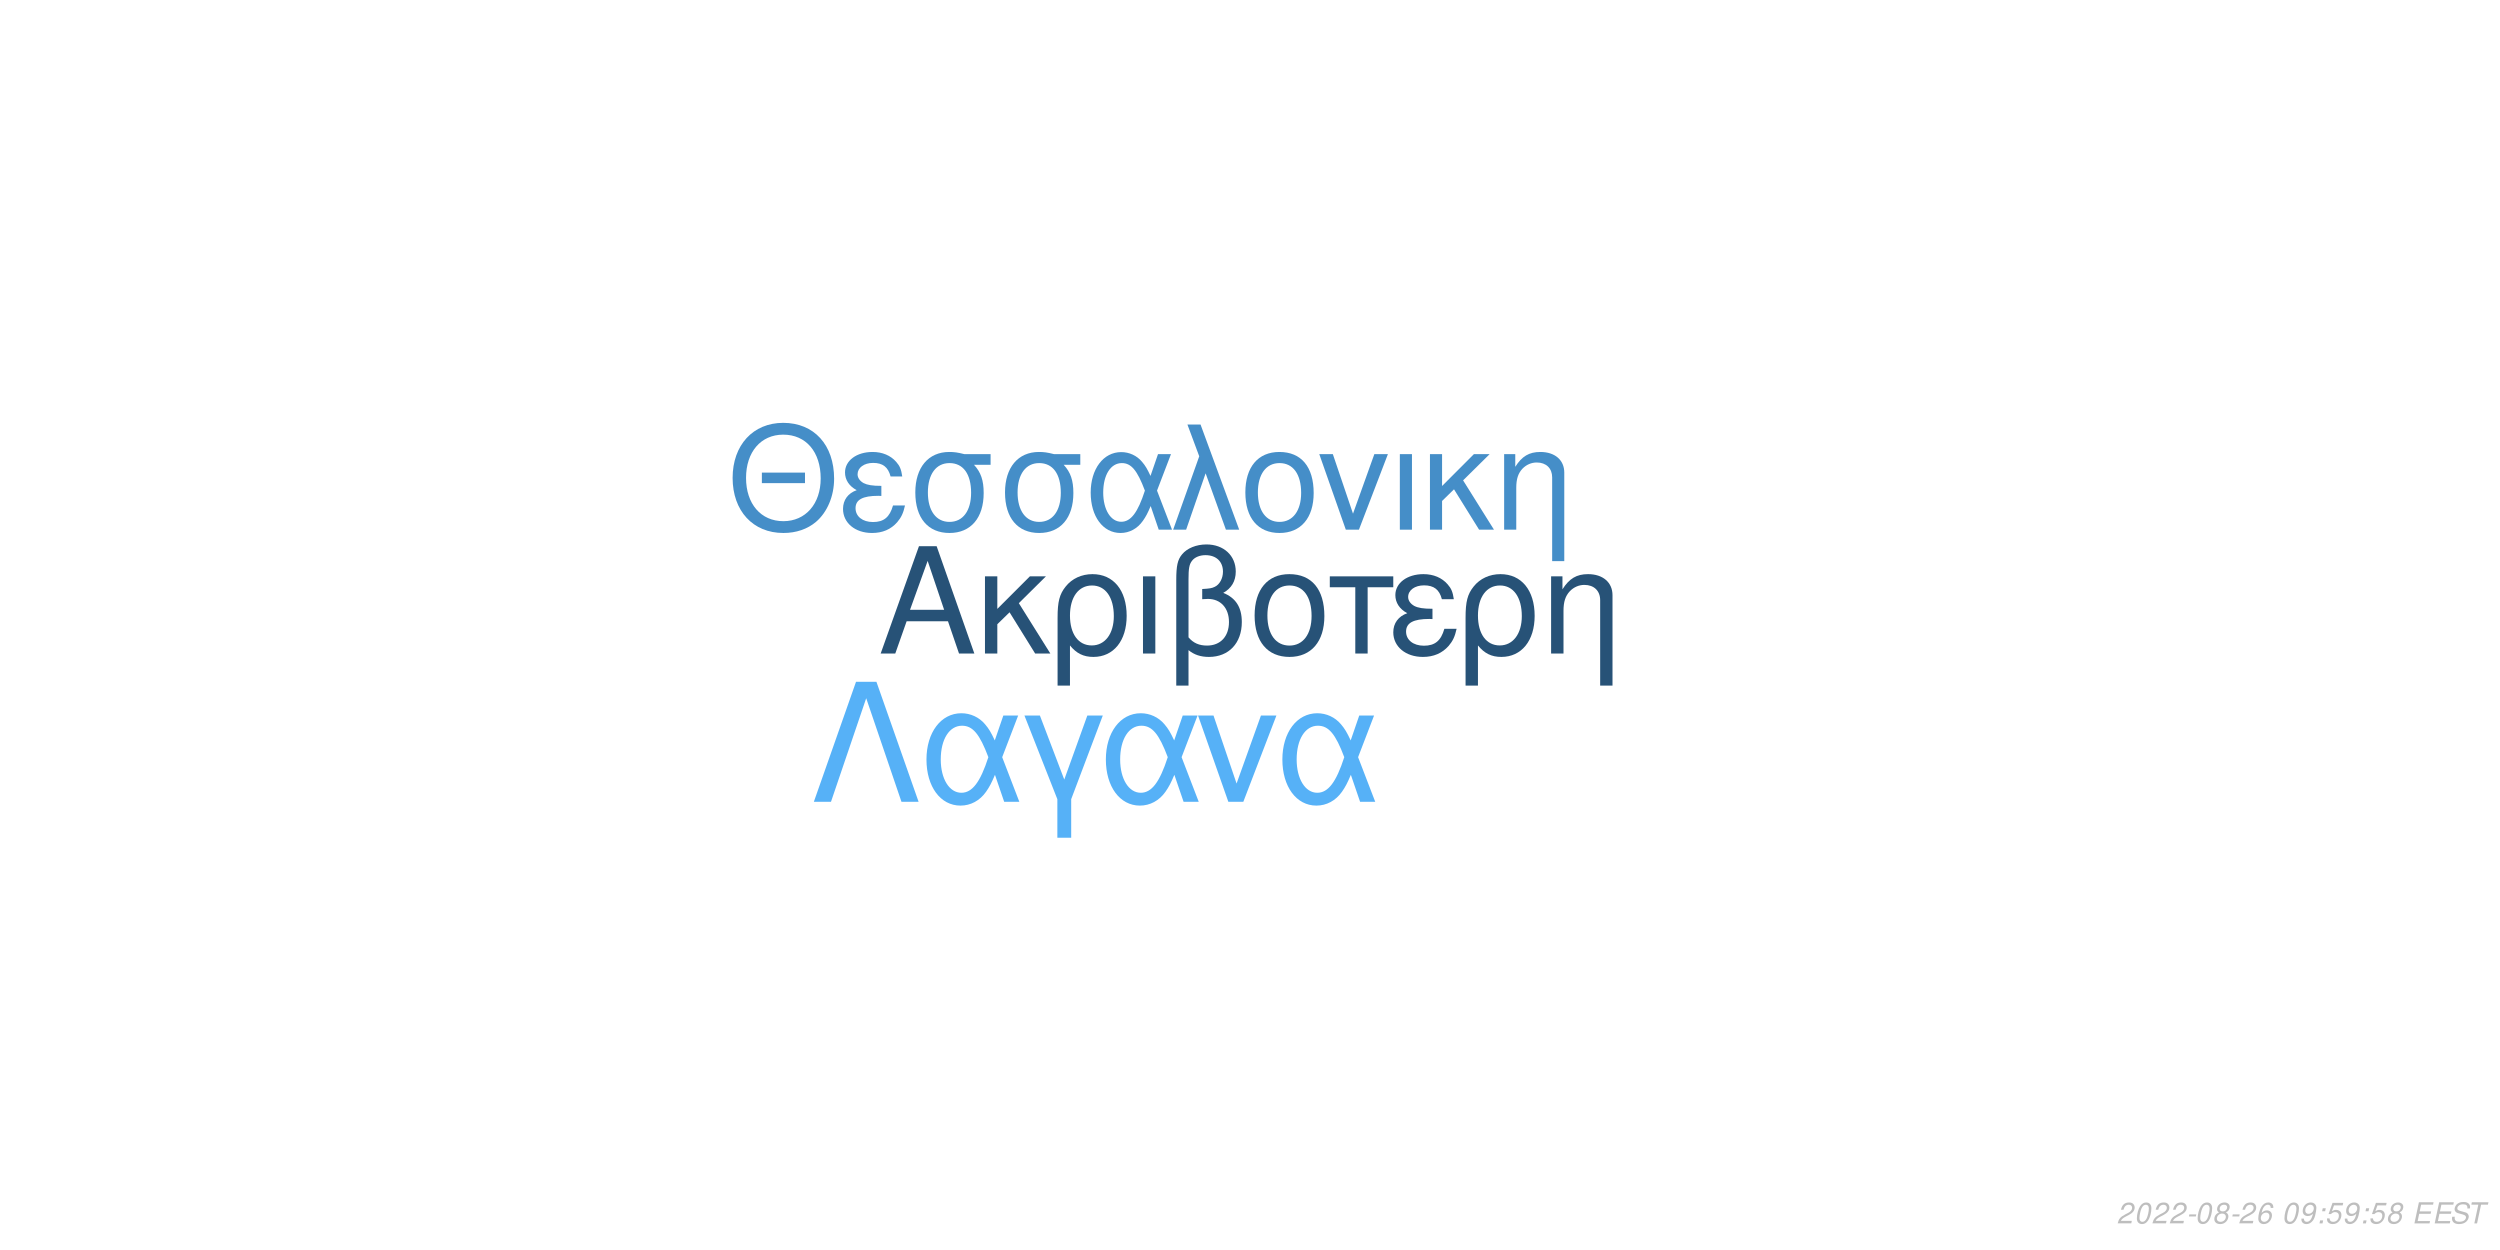
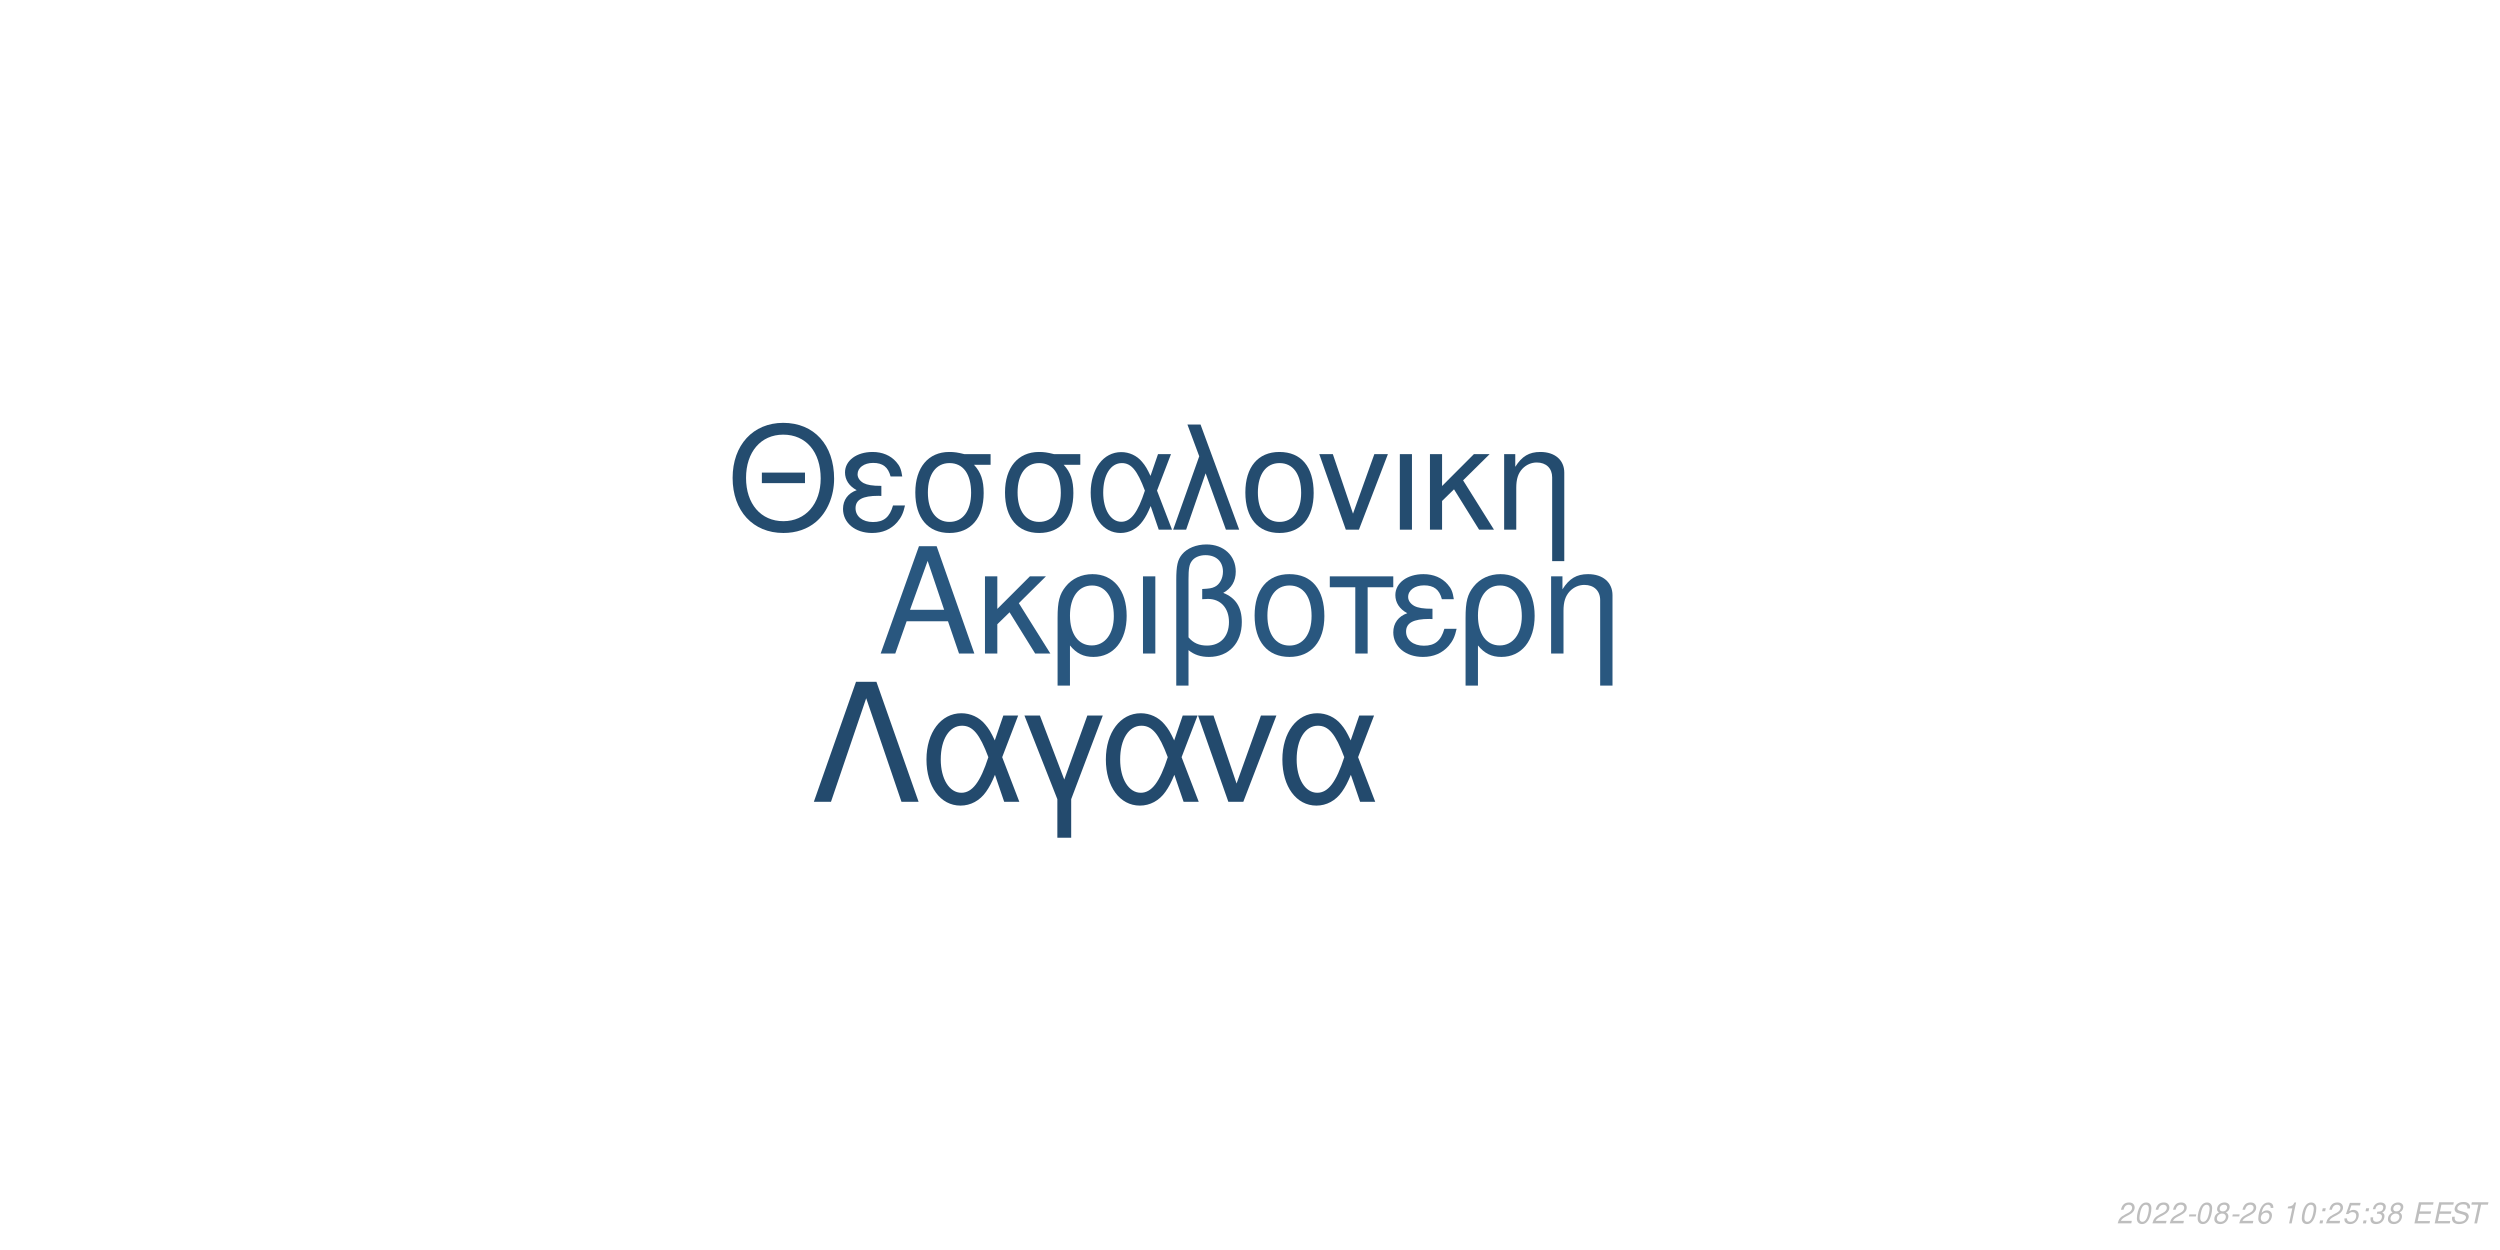
<svg xmlns="http://www.w3.org/2000/svg" xmlns:xlink="http://www.w3.org/1999/xlink" width="864pt" height="432pt" viewBox="0 0 864 432" version="1.1">
  <defs>
    <g>
      <symbol overflow="visible" id="glyph0-0">
        <path style="stroke:none;" d="" />
      </symbol>
      <symbol overflow="visible" id="glyph0-1">
        <path style="stroke:none;" d="M 24.125 -11.141 L 27.938 0 L 33.234 0 L 20.203 -37.094 L 14.094 -37.094 L 0.859 0 L 5.906 0 L 9.828 -11.141 Z M 22.797 -15.109 L 11 -15.109 L 17.094 -32.016 Z M 22.797 -15.109 " />
      </symbol>
      <symbol overflow="visible" id="glyph0-2">
        <path style="stroke:none;" d="M 7.172 -15.422 L 7.172 -26.672 L 2.906 -26.672 L 2.906 0 L 7.172 0 L 7.172 -10.125 L 11.406 -14.25 L 20.25 0 L 25.5 0 L 14.609 -17.406 L 23.969 -26.672 L 18.422 -26.672 Z M 7.172 -15.422 " />
      </symbol>
      <symbol overflow="visible" id="glyph0-3">
        <path style="stroke:none;" d="M 3 11.094 L 7.281 11.094 L 7.281 -2.797 C 9.516 -0.047 11.953 1.172 15.375 1.172 C 22.344 1.172 26.875 -4.422 26.875 -13.031 C 26.875 -21.891 22.297 -27.438 15.062 -27.438 C 11.297 -27.438 7.984 -25.906 5.797 -23.156 C 3.672 -20.516 3 -17.969 3 -12.359 Z M 14.906 -23.516 C 19.547 -23.516 22.438 -19.438 22.438 -12.922 C 22.438 -6.812 19.391 -2.797 14.812 -2.797 C 10.172 -2.797 7.281 -6.766 7.281 -13.125 C 7.281 -19.484 10.234 -23.516 14.906 -23.516 Z M 14.906 -23.516 " />
      </symbol>
      <symbol overflow="visible" id="glyph0-4">
        <path style="stroke:none;" d="M 3.516 0 L 7.781 0 L 7.781 -26.672 L 3.516 -26.672 Z M 3.516 0 " />
      </symbol>
      <symbol overflow="visible" id="glyph0-5">
        <path style="stroke:none;" d="M 4.016 11.094 L 8.25 11.094 L 8.25 -1.172 C 10.172 0.406 12.422 1.172 15.312 1.172 C 22.188 1.172 26.672 -3.609 26.672 -10.891 C 26.672 -15.984 24.578 -19.234 20.25 -20.969 C 23.109 -22.547 24.578 -25.031 24.578 -28.344 C 24.578 -33.844 20.406 -37.703 14.453 -37.703 C 10.938 -37.703 7.734 -36.391 6 -34.25 C 4.484 -32.422 4.016 -30.328 4.016 -25.391 Z M 8.25 -25.656 C 8.25 -29.359 8.5 -30.844 9.469 -32.062 C 10.375 -33.281 12.156 -34 14.094 -34 C 17.812 -34 20.156 -31.812 20.156 -28.297 C 20.156 -25.953 18.984 -23.812 17.297 -23.047 C 16.281 -22.547 15.469 -22.438 12.984 -22.297 L 12.984 -18.781 C 13.734 -18.828 14.344 -18.875 14.969 -18.875 C 19.344 -18.875 22.234 -15.719 22.234 -10.891 C 22.234 -5.906 19.281 -2.75 14.656 -2.75 C 11.953 -2.75 9.922 -3.609 8.25 -5.594 Z M 8.25 -25.656 " />
      </symbol>
      <symbol overflow="visible" id="glyph0-6">
        <path style="stroke:none;" d="M 14.094 -27.438 C 6.562 -27.438 2.094 -22.094 2.094 -13.125 C 2.094 -4.125 6.562 1.172 14.141 1.172 C 21.672 1.172 26.203 -4.172 26.203 -12.922 C 26.203 -22.188 21.828 -27.438 14.094 -27.438 Z M 14.141 -23.516 C 18.938 -23.516 21.781 -19.594 21.781 -12.984 C 21.781 -6.672 18.828 -2.75 14.141 -2.75 C 9.422 -2.75 6.516 -6.672 6.516 -13.125 C 6.516 -19.594 9.422 -23.516 14.141 -23.516 Z M 14.141 -23.516 " />
      </symbol>
      <symbol overflow="visible" id="glyph0-7">
        <path style="stroke:none;" d="M 7.891 0 L 12.156 0 L 12.156 -22.906 L 21.016 -22.906 L 21.016 -26.672 L -0.922 -26.672 L -0.922 -22.906 L 7.891 -22.906 Z M 7.891 0 " />
      </symbol>
      <symbol overflow="visible" id="glyph0-8">
        <path style="stroke:none;" d="M 14.562 -15.469 C 11.344 -15.469 9.562 -15.781 8.297 -16.438 C 6.922 -17.203 6.156 -18.328 6.156 -19.547 C 6.156 -21.891 8.453 -23.562 11.656 -23.562 C 15.062 -23.562 16.953 -22.094 17.812 -18.781 L 21.938 -18.781 C 21.578 -21.266 21.062 -22.5 19.797 -23.922 C 17.812 -26.203 14.906 -27.438 11.453 -27.438 C 5.797 -27.438 1.734 -24.375 1.734 -20.203 C 1.734 -17.609 3.156 -15.375 5.859 -13.938 C 2.797 -12.875 1.016 -10.484 1.016 -7.328 C 1.016 -2.391 5.297 1.172 11.25 1.172 C 14.969 1.172 17.906 -0.109 20.156 -2.641 C 21.578 -4.328 22.297 -5.797 22.906 -8.547 L 18.672 -8.547 C 17.5 -4.422 15.422 -2.703 11.609 -2.703 C 7.938 -2.703 5.438 -4.688 5.438 -7.578 C 5.438 -10.578 7.938 -11.953 13.484 -11.953 C 13.641 -11.953 14.094 -11.953 14.562 -11.906 Z M 14.562 -15.469 " />
      </symbol>
      <symbol overflow="visible" id="glyph0-9">
        <path style="stroke:none;" d="M 3.562 -26.672 L 3.562 0 L 7.844 0 L 7.844 -14.703 C 7.844 -17.906 8.5 -19.891 10.031 -21.531 C 11.406 -22.953 13.188 -23.719 15.062 -23.719 C 18.375 -23.719 20.516 -21.672 20.516 -18.469 L 20.516 11.094 L 24.781 11.094 L 24.781 -20.156 C 24.781 -24.578 21.469 -27.438 16.328 -27.438 C 12.359 -27.438 9.828 -25.906 7.484 -22.188 L 7.484 -26.672 Z M 3.562 -26.672 " />
      </symbol>
      <symbol overflow="visible" id="glyph1-0">
        <path style="stroke:none;" d="" />
      </symbol>
      <symbol overflow="visible" id="glyph1-1">
        <path style="stroke:none;" d="M 26.859 -19.734 L 11.953 -19.734 L 11.953 -16.094 L 26.859 -16.094 Z M 19.328 -36.922 C 8.922 -36.922 1.844 -29.25 1.844 -17.891 C 1.844 -6.484 8.875 1.141 19.391 1.141 C 23.812 1.141 27.703 -0.203 30.641 -2.688 C 34.578 -6.031 36.922 -11.656 36.922 -17.594 C 36.922 -29.297 30 -36.922 19.328 -36.922 Z M 19.328 -32.844 C 27.203 -32.844 32.281 -26.906 32.281 -17.688 C 32.281 -8.922 27.062 -2.938 19.391 -2.938 C 11.609 -2.938 6.484 -8.922 6.484 -17.891 C 6.484 -26.859 11.609 -32.844 19.328 -32.844 Z M 19.328 -32.844 " />
      </symbol>
      <symbol overflow="visible" id="glyph1-2">
        <path style="stroke:none;" d="M 14.25 -15.141 C 11.109 -15.141 9.375 -15.453 8.125 -16.094 C 6.781 -16.844 6.031 -17.938 6.031 -19.141 C 6.031 -21.422 8.266 -23.078 11.406 -23.078 C 14.75 -23.078 16.594 -21.625 17.438 -18.391 L 21.469 -18.391 C 21.125 -20.828 20.625 -22.031 19.391 -23.422 C 17.438 -25.656 14.594 -26.859 11.219 -26.859 C 5.688 -26.859 1.688 -23.875 1.688 -19.781 C 1.688 -17.234 3.094 -15.047 5.734 -13.656 C 2.734 -12.609 1 -10.266 1 -7.172 C 1 -2.344 5.188 1.141 11.016 1.141 C 14.656 1.141 17.547 -0.094 19.734 -2.594 C 21.125 -4.234 21.828 -5.688 22.422 -8.375 L 18.281 -8.375 C 17.141 -4.328 15.094 -2.641 11.359 -2.641 C 7.766 -2.641 5.328 -4.578 5.328 -7.422 C 5.328 -10.359 7.766 -11.703 13.203 -11.703 C 13.359 -11.703 13.797 -11.703 14.25 -11.656 Z M 14.25 -15.141 " />
      </symbol>
      <symbol overflow="visible" id="glyph1-3">
        <path style="stroke:none;" d="M 29 -26.109 L 19.938 -26.109 C 17.594 -26.703 16.438 -26.859 14.703 -26.859 C 7.469 -26.859 2.984 -21.469 2.984 -12.859 C 2.984 -4.031 7.375 1.141 14.797 1.141 C 22.172 1.141 26.609 -4.078 26.609 -12.656 C 26.609 -17.047 25.656 -19.828 23.266 -22.422 L 29 -22.422 Z M 14.797 -23.016 C 19.531 -23.016 22.266 -19.234 22.266 -12.75 C 22.266 -6.531 19.438 -2.688 14.797 -2.688 C 10.172 -2.688 7.328 -6.531 7.328 -12.859 C 7.328 -19.188 10.172 -23.016 14.797 -23.016 Z M 14.797 -23.016 " />
      </symbol>
      <symbol overflow="visible" id="glyph1-4">
        <path style="stroke:none;" d="M 29.344 -26.109 L 24.859 -26.109 L 22.266 -18.578 C 21.125 -21.031 20.484 -22.125 19.328 -23.469 C 17.547 -25.609 14.906 -26.812 12.156 -26.812 C 5.984 -26.812 1.594 -20.984 1.594 -12.812 C 1.594 -4.578 5.828 1.141 11.906 1.141 C 14.953 1.141 17.734 -0.344 19.625 -3.047 C 20.672 -4.531 21.281 -5.688 22.328 -8.172 L 25.109 0 L 29.703 0 L 24.516 -13.5 Z M 20.328 -13.5 C 17.891 -5.922 15.453 -2.734 12.156 -2.734 C 8.516 -2.734 5.922 -6.922 5.922 -12.812 C 5.922 -18.938 8.516 -23.016 12.359 -23.016 C 15.594 -23.016 17.688 -20.531 20.328 -13.5 Z M 20.328 -13.5 " />
      </symbol>
      <symbol overflow="visible" id="glyph1-5">
        <path style="stroke:none;" d="M 1.094 0 L 5.578 0 L 12.312 -19.484 L 19.328 0 L 23.922 0 L 10.562 -36.328 L 6.031 -36.328 L 10.109 -25.359 Z M 1.094 0 " />
      </symbol>
      <symbol overflow="visible" id="glyph1-6">
        <path style="stroke:none;" d="M 13.797 -26.859 C 6.422 -26.859 2.047 -21.625 2.047 -12.859 C 2.047 -4.031 6.422 1.141 13.859 1.141 C 21.234 1.141 25.656 -4.078 25.656 -12.656 C 25.656 -21.719 21.375 -26.859 13.797 -26.859 Z M 13.859 -23.016 C 18.531 -23.016 21.328 -19.188 21.328 -12.703 C 21.328 -6.531 18.438 -2.688 13.859 -2.688 C 9.219 -2.688 6.375 -6.531 6.375 -12.859 C 6.375 -19.188 9.219 -23.016 13.859 -23.016 Z M 13.859 -23.016 " />
      </symbol>
      <symbol overflow="visible" id="glyph1-7">
        <path style="stroke:none;" d="M 14.297 0 L 24.312 -26.109 L 19.625 -26.109 L 12.25 -5.531 L 5.281 -26.109 L 0.594 -26.109 L 9.766 0 Z M 14.297 0 " />
      </symbol>
      <symbol overflow="visible" id="glyph1-8">
        <path style="stroke:none;" d="M 3.438 0 L 7.625 0 L 7.625 -26.109 L 3.438 -26.109 Z M 3.438 0 " />
      </symbol>
      <symbol overflow="visible" id="glyph1-9">
        <path style="stroke:none;" d="M 7.031 -15.094 L 7.031 -26.109 L 2.844 -26.109 L 2.844 0 L 7.031 0 L 7.031 -9.922 L 11.156 -13.953 L 19.828 0 L 24.969 0 L 14.297 -17.047 L 23.469 -26.109 L 18.031 -26.109 Z M 7.031 -15.094 " />
      </symbol>
      <symbol overflow="visible" id="glyph1-10">
        <path style="stroke:none;" d="M 3.484 -26.109 L 3.484 0 L 7.672 0 L 7.672 -14.406 C 7.672 -17.547 8.328 -19.484 9.812 -21.078 C 11.156 -22.469 12.906 -23.219 14.75 -23.219 C 17.984 -23.219 20.078 -21.234 20.078 -18.094 L 20.078 10.859 L 24.266 10.859 L 24.266 -19.734 C 24.266 -24.062 21.031 -26.859 16 -26.859 C 12.109 -26.859 9.609 -25.359 7.328 -21.719 L 7.328 -26.109 Z M 3.484 -26.109 " />
      </symbol>
      <symbol overflow="visible" id="glyph2-0">
        <path style="stroke:none;" d="" />
      </symbol>
      <symbol overflow="visible" id="glyph2-1">
        <path style="stroke:none;" d="M 22.531 -41.484 L 15.484 -41.484 L 0.906 0 L 6.828 0 L 19 -35.797 L 31.188 0 L 37.109 0 Z M 22.531 -41.484 " />
      </symbol>
      <symbol overflow="visible" id="glyph2-2">
        <path style="stroke:none;" d="M 33.516 -29.812 L 28.391 -29.812 L 25.438 -21.219 C 24.125 -24.016 23.391 -25.266 22.078 -26.797 C 20.031 -29.25 17.016 -30.609 13.891 -30.609 C 6.828 -30.609 1.828 -23.953 1.828 -14.625 C 1.828 -5.234 6.656 1.312 13.594 1.312 C 17.078 1.312 20.266 -0.391 22.422 -3.469 C 23.609 -5.172 24.297 -6.484 25.5 -9.328 L 28.688 0 L 33.922 0 L 28 -15.422 Z M 23.219 -15.422 C 20.422 -6.766 17.641 -3.125 13.891 -3.125 C 9.734 -3.125 6.766 -7.906 6.766 -14.625 C 6.766 -21.625 9.734 -26.297 14.109 -26.297 C 17.812 -26.297 20.203 -23.453 23.219 -15.422 Z M 23.219 -15.422 " />
      </symbol>
      <symbol overflow="visible" id="glyph2-3">
        <path style="stroke:none;" d="M 12.062 12.406 L 16.844 12.406 L 16.844 -0.906 L 27.766 -29.812 L 22.422 -29.812 L 14.453 -7.688 L 6.031 -29.812 L 0.688 -29.812 L 12.062 -0.906 Z M 12.062 12.406 " />
      </symbol>
      <symbol overflow="visible" id="glyph2-4">
        <path style="stroke:none;" d="M 16.328 0 L 27.766 -29.812 L 22.422 -29.812 L 14 -6.312 L 6.031 -29.812 L 0.688 -29.812 L 11.156 0 Z M 16.328 0 " />
      </symbol>
      <symbol overflow="visible" id="glyph3-0">
        <path style="stroke:none;" d="" />
      </symbol>
      <symbol overflow="visible" id="glyph3-1">
        <path style="stroke:none;" d="M 5.234 -0.875 L 1.469 -0.875 C 1.641 -1.375 2.203 -1.891 3.109 -2.344 L 4.234 -2.938 C 5.562 -3.625 6.219 -4.469 6.219 -5.484 C 6.219 -5.938 6.062 -6.359 5.797 -6.656 C 5.469 -7.047 4.984 -7.234 4.312 -7.234 C 2.766 -7.234 1.891 -6.453 1.484 -4.734 L 2.375 -4.734 C 2.484 -5.188 2.609 -5.484 2.797 -5.75 C 3.094 -6.203 3.609 -6.453 4.188 -6.453 C 4.891 -6.453 5.344 -6.031 5.344 -5.375 C 5.344 -4.703 4.859 -4.094 4.016 -3.656 L 2.984 -3.125 C 1.234 -2.188 0.797 -1.656 0.344 -0.016 L 5.047 -0.016 Z M 5.234 -0.875 " />
      </symbol>
      <symbol overflow="visible" id="glyph3-2">
        <path style="stroke:none;" d="M 4.203 -7.234 C 3.375 -7.234 2.688 -6.812 2.125 -5.984 C 1.484 -5.047 0.984 -3.188 0.984 -1.734 C 0.984 -1.109 1.172 -0.562 1.484 -0.266 C 1.797 0.047 2.281 0.234 2.766 0.234 C 3.625 0.234 4.281 -0.156 4.859 -1.016 C 5.516 -1.953 6 -3.797 6 -5.266 C 6 -6.5 5.328 -7.234 4.203 -7.234 Z M 4.094 -6.453 C 4.734 -6.453 5.125 -5.984 5.125 -5.156 C 5.125 -4.203 4.781 -2.625 4.406 -1.812 C 3.984 -0.938 3.516 -0.547 2.875 -0.547 C 2.25 -0.547 1.875 -1.031 1.875 -1.828 C 1.875 -2.797 2.203 -4.344 2.594 -5.203 C 2.984 -6.047 3.453 -6.453 4.094 -6.453 Z M 4.094 -6.453 " />
      </symbol>
      <symbol overflow="visible" id="glyph3-3">
        <path style="stroke:none;" d="M 3.516 -3.125 L 1.125 -3.125 L 0.969 -2.406 L 3.359 -2.406 Z M 3.516 -3.125 " />
      </symbol>
      <symbol overflow="visible" id="glyph3-4">
        <path style="stroke:none;" d="M 4.766 -3.797 C 5.078 -3.969 5.234 -4.078 5.438 -4.234 C 5.812 -4.594 6.062 -5.172 6.062 -5.734 C 6.062 -6.625 5.344 -7.234 4.266 -7.234 C 2.812 -7.234 1.703 -6.219 1.703 -4.875 C 1.703 -4.406 1.875 -4.125 2.359 -3.812 C 1.297 -3.312 0.75 -2.516 0.75 -1.469 C 0.75 -0.438 1.547 0.234 2.812 0.234 C 3.656 0.234 4.359 -0.094 4.938 -0.734 C 5.359 -1.234 5.609 -1.859 5.609 -2.438 C 5.609 -3.047 5.312 -3.516 4.766 -3.797 Z M 4.109 -6.453 C 4.797 -6.453 5.188 -6.125 5.188 -5.578 C 5.188 -5.266 5.062 -4.922 4.859 -4.672 C 4.562 -4.312 4.188 -4.156 3.656 -4.156 C 2.984 -4.156 2.594 -4.453 2.594 -4.984 C 2.594 -5.859 3.203 -6.453 4.109 -6.453 Z M 3.453 -3.406 C 4.234 -3.406 4.734 -2.984 4.734 -2.312 C 4.734 -1.312 3.922 -0.547 2.875 -0.547 C 2.125 -0.547 1.625 -0.969 1.625 -1.625 C 1.625 -2.609 2.438 -3.406 3.453 -3.406 Z M 3.453 -3.406 " />
      </symbol>
      <symbol overflow="visible" id="glyph3-5">
        <path style="stroke:none;" d="M 6.125 -5.344 L 6.141 -5.625 C 6.141 -6.609 5.453 -7.234 4.391 -7.234 C 3.438 -7.234 2.641 -6.719 2.016 -5.703 C 1.422 -4.781 0.938 -2.953 0.938 -1.688 C 0.938 -0.516 1.688 0.234 2.859 0.234 C 3.703 0.234 4.438 -0.156 5 -0.875 C 5.406 -1.422 5.672 -2.156 5.672 -2.766 C 5.672 -3.812 4.969 -4.5 3.906 -4.5 C 3.234 -4.5 2.672 -4.234 2.094 -3.625 C 2.406 -5.375 3.234 -6.453 4.25 -6.453 C 4.703 -6.453 5.062 -6.234 5.172 -5.844 C 5.203 -5.719 5.234 -5.578 5.25 -5.344 Z M 3.656 -3.734 C 4.344 -3.734 4.797 -3.281 4.797 -2.625 C 4.797 -1.469 3.984 -0.547 2.984 -0.547 C 2.297 -0.547 1.812 -1.047 1.812 -1.766 C 1.812 -2.859 2.625 -3.734 3.656 -3.734 Z M 3.656 -3.734 " />
      </symbol>
      <symbol overflow="visible" id="glyph3-6">
        <path style="stroke:none;" d="" />
      </symbol>
      <symbol overflow="visible" id="glyph3-7">
-         <path style="stroke:none;" d="M 0.844 -1.656 C 0.844 -1.547 0.844 -1.438 0.844 -1.375 C 0.844 -0.406 1.531 0.234 2.578 0.234 C 3.203 0.234 3.766 0.016 4.297 -0.438 C 4.938 -1 5.312 -1.656 5.594 -2.719 C 5.844 -3.672 6.016 -4.766 6.016 -5.375 C 6.016 -5.844 5.844 -6.328 5.547 -6.656 C 5.203 -7.031 4.703 -7.234 4.062 -7.234 C 2.516 -7.234 1.297 -5.938 1.297 -4.266 C 1.297 -3.203 1.984 -2.547 3.047 -2.547 C 3.484 -2.547 3.953 -2.672 4.281 -2.891 C 4.406 -2.984 4.547 -3.078 4.828 -3.344 C 4.438 -1.484 3.703 -0.547 2.703 -0.547 C 2.109 -0.547 1.719 -0.938 1.719 -1.547 L 1.719 -1.656 Z M 3.953 -6.453 C 4.625 -6.453 5.141 -5.953 5.141 -5.281 C 5.141 -4.188 4.312 -3.312 3.297 -3.312 C 2.594 -3.312 2.172 -3.734 2.172 -4.453 C 2.172 -5.562 2.984 -6.453 3.953 -6.453 Z M 3.953 -6.453 " />
+         <path style="stroke:none;" d="M 3.703 -5.188 L 2.594 0 L 3.469 0 L 5.016 -7.234 L 4.438 -7.234 C 3.906 -6.156 3.688 -6.016 2.234 -5.812 L 2.109 -5.188 Z M 3.703 -5.188 " />
      </symbol>
      <symbol overflow="visible" id="glyph3-8">
        <path style="stroke:none;" d="M 2.359 -1.031 L 1.312 -1.031 L 1.094 0 L 2.141 0 Z M 3.266 -5.234 L 2.219 -5.234 L 2 -4.203 L 3.047 -4.203 Z M 3.266 -5.234 " />
      </symbol>
      <symbol overflow="visible" id="glyph3-9">
        <path style="stroke:none;" d="M 6.297 -7.094 L 2.594 -7.094 L 1.234 -3.234 L 2.047 -3.234 C 2.656 -3.766 2.938 -3.906 3.531 -3.906 C 4.328 -3.906 4.797 -3.453 4.797 -2.688 C 4.797 -1.438 3.969 -0.547 2.828 -0.547 C 2.031 -0.547 1.609 -0.938 1.578 -1.734 L 0.703 -1.734 L 0.703 -1.516 C 0.703 -0.938 0.844 -0.547 1.188 -0.266 C 1.562 0.062 2.078 0.234 2.703 0.234 C 3.656 0.234 4.391 -0.156 4.984 -0.922 C 5.422 -1.5 5.672 -2.234 5.672 -2.953 C 5.672 -4 4.938 -4.672 3.812 -4.672 C 3.328 -4.672 2.906 -4.547 2.406 -4.234 L 3.109 -6.219 L 6.109 -6.219 Z M 6.297 -7.094 " />
      </symbol>
      <symbol overflow="visible" id="glyph3-10">
+         <path style="stroke:none;" d="M 2.922 -3.312 C 3.125 -3.344 3.234 -3.344 3.375 -3.344 C 4.203 -3.344 4.688 -3 4.688 -2.406 C 4.688 -1.312 3.906 -0.547 2.781 -0.547 C 2.047 -0.547 1.594 -0.938 1.594 -1.562 C 1.594 -1.719 1.609 -1.844 1.656 -2.094 L 0.766 -2.094 C 0.734 -1.797 0.719 -1.641 0.719 -1.469 C 0.719 -0.375 1.406 0.234 2.641 0.234 C 3.547 0.234 4.297 -0.078 4.812 -0.656 C 5.266 -1.156 5.562 -1.875 5.562 -2.547 C 5.562 -3.125 5.344 -3.453 4.797 -3.734 C 5.641 -4.234 6.016 -4.844 6.016 -5.734 C 6.016 -6.656 5.312 -7.234 4.203 -7.234 C 3.375 -7.234 2.672 -6.938 2.188 -6.375 C 1.891 -6.031 1.703 -5.641 1.516 -4.906 L 2.391 -4.906 C 2.5 -5.359 2.594 -5.594 2.734 -5.812 C 3.047 -6.234 3.516 -6.453 4.078 -6.453 C 4.734 -6.453 5.141 -6.125 5.141 -5.578 C 5.141 -5.188 5.016 -4.797 4.797 -4.547 C 4.516 -4.234 4 -4.062 3.266 -4.062 L 3.078 -4.062 Z M 2.922 -3.312 " />
+       </symbol>
+       <symbol overflow="visible" id="glyph3-11">
        <path style="stroke:none;" d="M 2.547 -3.312 L 6.5 -3.312 L 6.688 -4.141 L 2.719 -4.141 L 3.219 -6.469 L 7.344 -6.469 L 7.516 -7.297 L 2.453 -7.297 L 0.906 0 L 6.125 0 L 6.297 -0.812 L 2.016 -0.812 Z M 2.547 -3.312 " />
      </symbol>
-       <symbol overflow="visible" id="glyph3-11">
+       <symbol overflow="visible" id="glyph3-12">
        <path style="stroke:none;" d="M 7.062 -5.156 C 7.125 -5.438 7.141 -5.562 7.141 -5.703 C 7.141 -6.156 6.938 -6.594 6.594 -6.891 C 6.188 -7.25 5.656 -7.406 4.875 -7.406 C 3.844 -7.406 3.047 -7.125 2.5 -6.562 C 2.094 -6.141 1.781 -5.438 1.781 -4.922 C 1.781 -4.297 2.219 -3.766 2.891 -3.562 L 4.594 -3.094 C 5.406 -2.859 5.734 -2.578 5.734 -2.094 C 5.734 -1.781 5.547 -1.406 5.266 -1.141 C 4.844 -0.766 4.266 -0.578 3.453 -0.578 C 2.328 -0.578 1.812 -0.984 1.812 -1.906 C 1.812 -2.047 1.812 -2.125 1.844 -2.312 L 0.984 -2.312 C 0.906 -2.062 0.891 -1.906 0.891 -1.688 C 0.891 -0.484 1.797 0.234 3.297 0.234 C 4.359 0.234 5.234 -0.062 5.812 -0.609 C 6.344 -1.078 6.688 -1.797 6.688 -2.375 C 6.688 -2.641 6.609 -2.906 6.453 -3.156 C 6.234 -3.5 5.938 -3.703 5.469 -3.828 L 3.75 -4.312 C 2.984 -4.547 2.734 -4.734 2.734 -5.188 C 2.734 -5.547 2.875 -5.844 3.188 -6.109 C 3.547 -6.438 4.031 -6.594 4.703 -6.594 C 5.266 -6.594 5.688 -6.484 5.906 -6.297 C 6.094 -6.125 6.219 -5.797 6.219 -5.516 C 6.219 -5.422 6.203 -5.344 6.188 -5.156 Z M 7.062 -5.156 " />
      </symbol>
-       <symbol overflow="visible" id="glyph3-12">
+       <symbol overflow="visible" id="glyph3-13">
        <path style="stroke:none;" d="M 4.938 -6.469 L 7.312 -6.469 L 7.484 -7.297 L 1.75 -7.297 L 1.578 -6.469 L 3.984 -6.469 L 2.609 0 L 3.547 0 Z M 4.938 -6.469 " />
      </symbol>
    </g>
  </defs>
  <g id="surface1">
    <rect x="0" y="0" width="864" height="432" style="fill:rgb(100%,100%,100%);fill-opacity:1;stroke:none;" />
-     <g style="fill:rgb(15.294%,32.157%,46.667%);fill-opacity:1;">
+     <g style="fill:rgb(16.078%,34.118%,49.804%);fill-opacity:1;">
      <use xlink:href="#glyph0-1" x="303.5" y="225.861" />
      <use xlink:href="#glyph0-2" x="337.5" y="225.861" />
      <use xlink:href="#glyph0-3" x="362.5" y="225.861" />
      <use xlink:href="#glyph0-4" x="391.5" y="225.861" />
      <use xlink:href="#glyph0-5" x="402.5" y="225.861" />
      <use xlink:href="#glyph0-6" x="431.5" y="225.861" />
      <use xlink:href="#glyph0-7" x="460.5" y="225.861" />
      <use xlink:href="#glyph0-8" x="480.5" y="225.861" />
      <use xlink:href="#glyph0-3" x="503.5" y="225.861" />
      <use xlink:href="#glyph0-9" x="532.5" y="225.861" />
    </g>
-     <g style="fill:rgb(27.059%,55.686%,78.431%);fill-opacity:1;">
+     <g style="fill:rgb(14.118%,29.804%,43.529%);fill-opacity:1;">
      <use xlink:href="#glyph1-1" x="251.348" y="183.058" />
      <use xlink:href="#glyph1-2" x="290.348" y="183.058" />
      <use xlink:href="#glyph1-3" x="313.348" y="183.058" />
      <use xlink:href="#glyph1-3" x="344.348" y="183.058" />
      <use xlink:href="#glyph1-4" x="375.348" y="183.058" />
      <use xlink:href="#glyph1-5" x="404.348" y="183.058" />
      <use xlink:href="#glyph1-6" x="428.348" y="183.058" />
      <use xlink:href="#glyph1-7" x="455.348" y="183.058" />
      <use xlink:href="#glyph1-8" x="480.348" y="183.058" />
      <use xlink:href="#glyph1-9" x="491.348" y="183.058" />
      <use xlink:href="#glyph1-10" x="516.348" y="183.058" />
    </g>
-     <g style="fill:rgb(33.725%,69.412%,96.863%);fill-opacity:1;">
+     <g style="fill:rgb(13.725%,29.02%,42.745%);fill-opacity:1;">
      <use xlink:href="#glyph2-1" x="280.359" y="277.105" />
      <use xlink:href="#glyph2-2" x="318.359" y="277.105" />
      <use xlink:href="#glyph2-3" x="353.359" y="277.105" />
      <use xlink:href="#glyph2-2" x="380.359" y="277.105" />
      <use xlink:href="#glyph2-4" x="413.359" y="277.105" />
      <use xlink:href="#glyph2-2" x="441.359" y="277.105" />
    </g>
    <g style="fill:rgb(74.51%,74.51%,74.51%);fill-opacity:1;">
      <use xlink:href="#glyph3-1" x="731.52" y="422.81" />
      <use xlink:href="#glyph3-2" x="737.52" y="422.81" />
      <use xlink:href="#glyph3-1" x="743.52" y="422.81" />
      <use xlink:href="#glyph3-1" x="749.52" y="422.81" />
      <use xlink:href="#glyph3-3" x="755.52" y="422.81" />
      <use xlink:href="#glyph3-2" x="758.52" y="422.81" />
      <use xlink:href="#glyph3-4" x="764.52" y="422.81" />
      <use xlink:href="#glyph3-3" x="770.52" y="422.81" />
      <use xlink:href="#glyph3-1" x="773.52" y="422.81" />
      <use xlink:href="#glyph3-5" x="779.52" y="422.81" />
      <use xlink:href="#glyph3-6" x="785.52" y="422.81" />
-       <use xlink:href="#glyph3-2" x="788.52" y="422.81" />
-       <use xlink:href="#glyph3-7" x="794.52" y="422.81" />
+       <use xlink:href="#glyph3-7" x="788.52" y="422.81" />
+       <use xlink:href="#glyph3-2" x="794.52" y="422.81" />
      <use xlink:href="#glyph3-8" x="800.52" y="422.81" />
-       <use xlink:href="#glyph3-9" x="803.52" y="422.81" />
-       <use xlink:href="#glyph3-7" x="809.52" y="422.81" />
+       <use xlink:href="#glyph3-1" x="803.52" y="422.81" />
+       <use xlink:href="#glyph3-9" x="809.52" y="422.81" />
      <use xlink:href="#glyph3-8" x="815.52" y="422.81" />
-       <use xlink:href="#glyph3-9" x="818.52" y="422.81" />
+       <use xlink:href="#glyph3-10" x="818.52" y="422.81" />
      <use xlink:href="#glyph3-4" x="824.52" y="422.81" />
      <use xlink:href="#glyph3-6" x="830.52" y="422.81" />
-       <use xlink:href="#glyph3-10" x="833.52" y="422.81" />
-       <use xlink:href="#glyph3-10" x="840.52" y="422.81" />
-       <use xlink:href="#glyph3-11" x="846.52" y="422.81" />
-       <use xlink:href="#glyph3-12" x="852.52" y="422.81" />
+       <use xlink:href="#glyph3-11" x="833.52" y="422.81" />
+       <use xlink:href="#glyph3-11" x="840.52" y="422.81" />
+       <use xlink:href="#glyph3-12" x="846.52" y="422.81" />
+       <use xlink:href="#glyph3-13" x="852.52" y="422.81" />
    </g>
  </g>
</svg>
